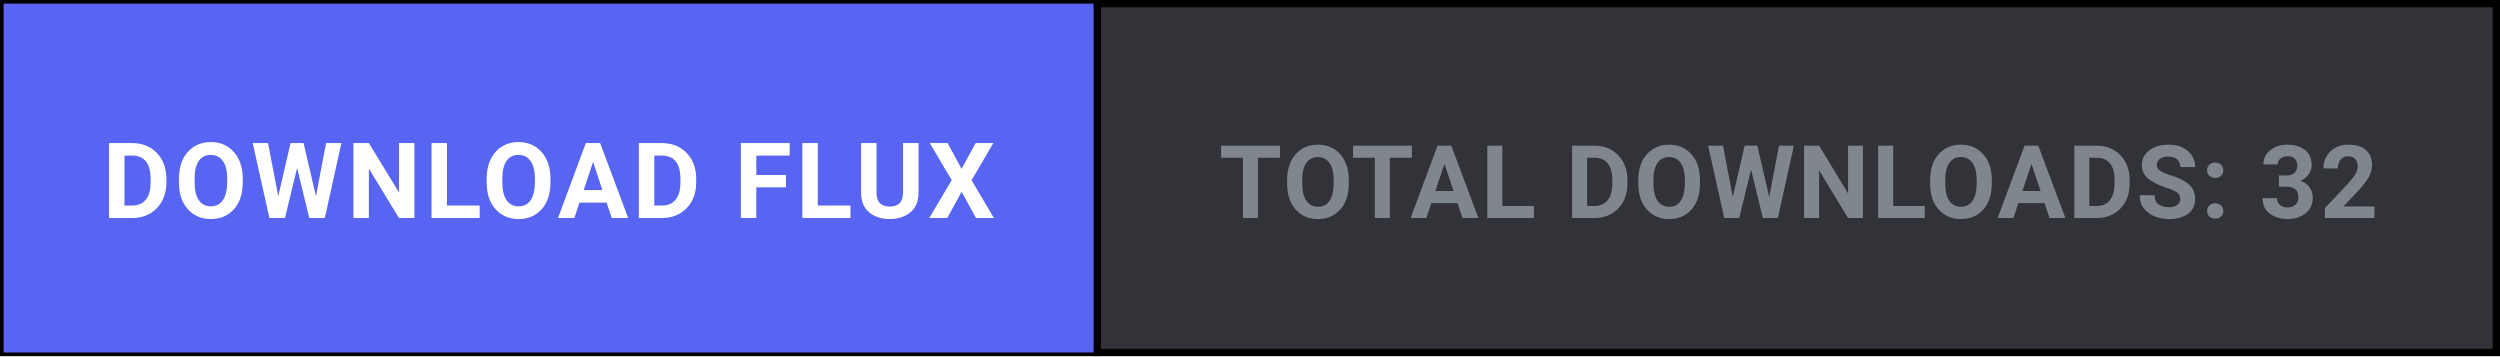
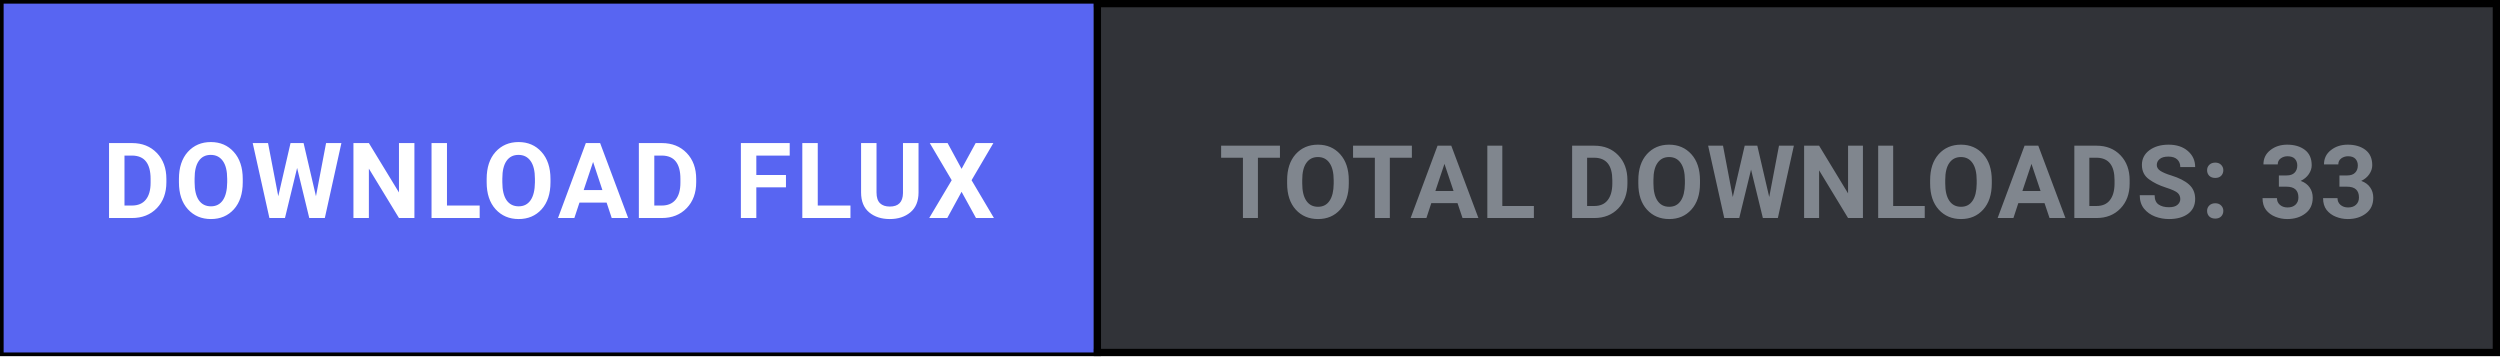
<svg xmlns="http://www.w3.org/2000/svg" width="344" height="49" viewBox="0 0 344 49" fill="none">
  <defs>
    <style>
      .btn-cta { transition: fill 0.15s ease; }
      .btn-cta:hover { fill: #4752c4; }
    </style>
  </defs>
  <rect x="0.5" y="0.5" width="343" height="48" fill="#313338" stroke="#000000" stroke-width="1" />
  <a href="https://github.com/shifatsrm09/FLUX/releases/latest/download/FLUX-Setup.exe" target="_blank" style="cursor: pointer;">
    <rect class="btn-cta" x="0.5" y="0.5" width="150" height="48" fill="#5865F2" />
    <text x="75.5" y="30" fill="#FFFFFF" font-family="-apple-system, BlinkMacSystemFont, 'Segoe UI', Roboto, Helvetica, Arial, sans-serif" font-size="14.5" font-weight="700" text-anchor="middle" letter-spacing="0.5">DOWNLOAD FLUX</text>
  </a>
  <line x1="151" y1="0" x2="151" y2="49" stroke="#000000" stroke-width="1" />
-   <text x="247.5" y="30" fill="#80868E" font-family="-apple-system, BlinkMacSystemFont, 'Segoe UI', Roboto, Helvetica, Arial, sans-serif" font-size="14" font-weight="600" text-anchor="middle" letter-spacing="0.3">TOTAL DOWNLOADS: 32</text>
+   <text x="247.5" y="30" fill="#80868E" font-family="-apple-system, BlinkMacSystemFont, 'Segoe UI', Roboto, Helvetica, Arial, sans-serif" font-size="14" font-weight="600" text-anchor="middle" letter-spacing="0.3">TOTAL DOWNLOADS: 33</text>
</svg>
